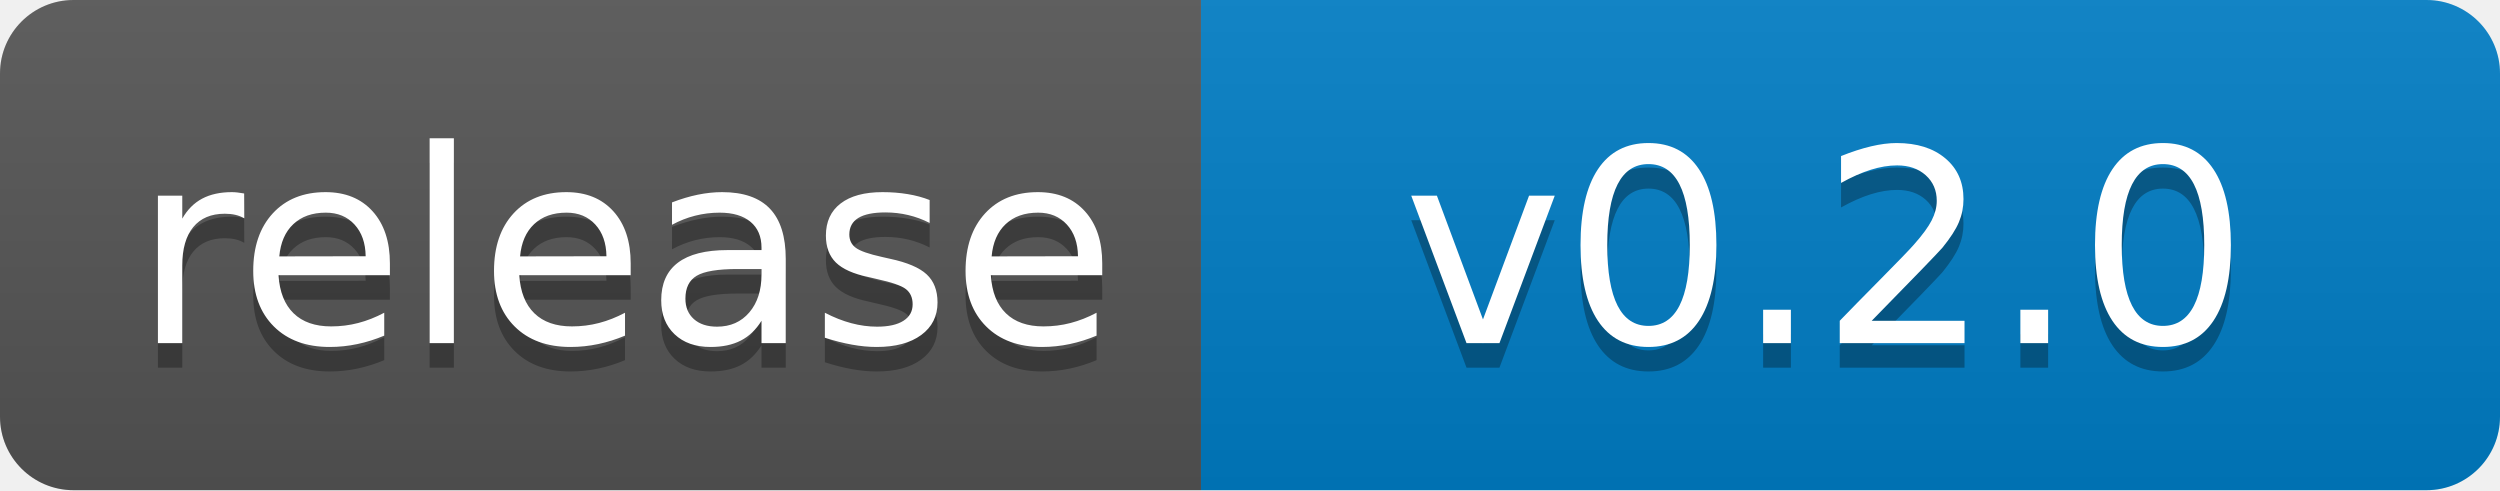
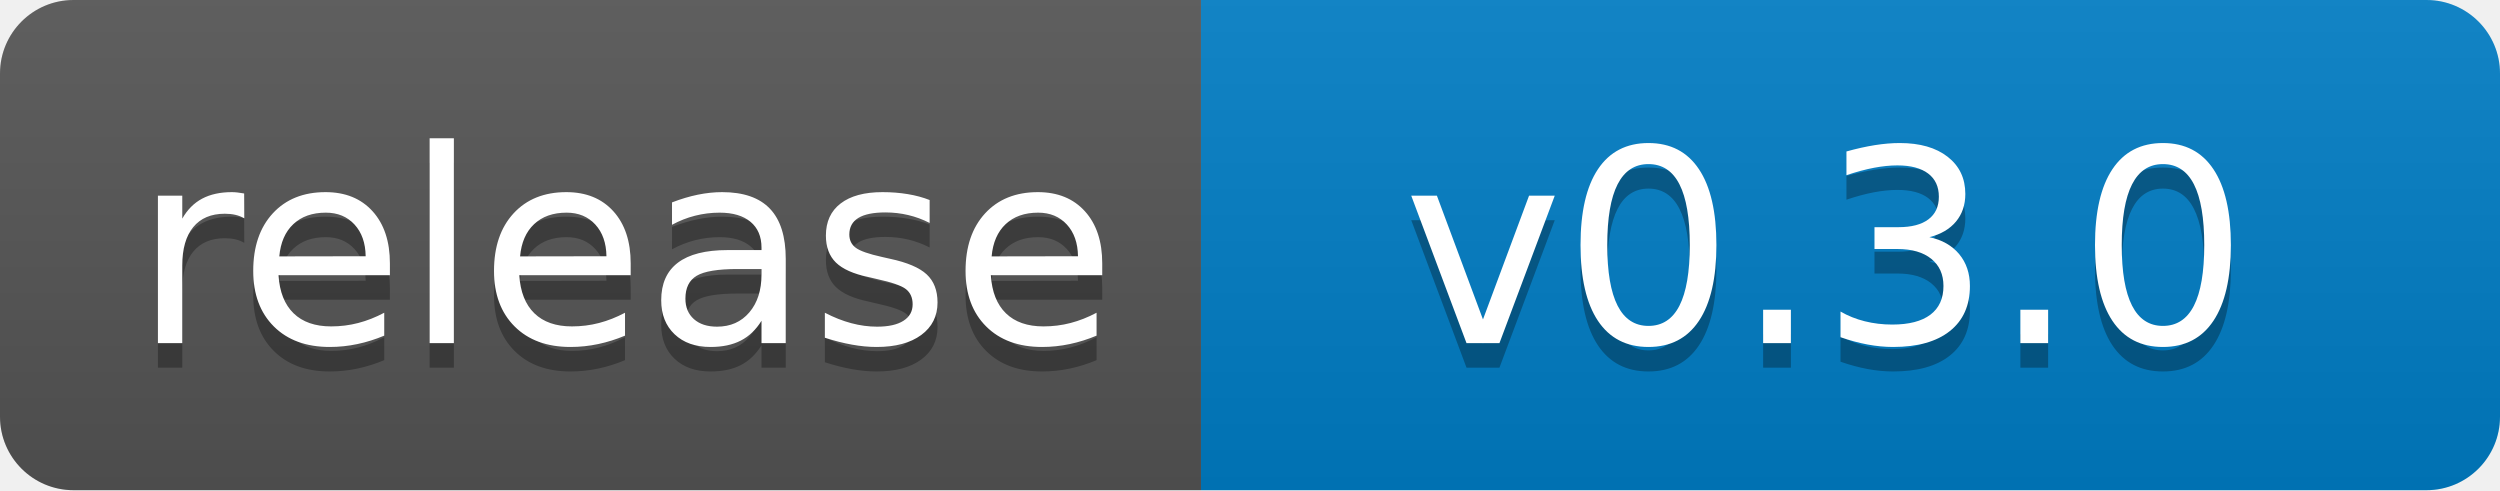
- <svg xmlns="http://www.w3.org/2000/svg" width="102" height="20" role="img" aria-label="release: v0.2.0">
+ <svg xmlns="http://www.w3.org/2000/svg" width="102" height="20" role="img" aria-label="release: v0.3.0">
  <linearGradient id="s" x2="0" y2="100%">
    <stop offset="0" stop-color="#bbb" stop-opacity=".1" />
    <stop offset="1" stop-opacity=".1" />
  </linearGradient>
  <clipPath id="r">
    <rect width="102" height="20" rx="3" fill="#fff" />
  </clipPath>
  <g clip-path="url(#r)">
    <rect width="49" height="20" fill="#555" />
    <rect x="49" width="53" height="20" fill="#007ec6" />
    <rect width="102" height="20" fill="url(#s)" />
  </g>
  <g fill="#fff" text-anchor="middle" font-family="Verdana,Geneva,DejaVu Sans,sans-serif" text-rendering="geometricPrecision" font-size="110">
    <text aria-hidden="true" x="255" y="150" fill="#010101" fill-opacity=".3" transform="scale(.1)" textLength="390">release</text>
    <text x="255" y="140" transform="scale(.1)" fill="#fff" textLength="390">release</text>
-     <text aria-hidden="true" x="745" y="150" fill="#010101" fill-opacity=".3" transform="scale(.1)" textLength="430">v0.2.0</text>
-     <text x="745" y="140" transform="scale(.1)" fill="#fff" textLength="430">v0.2.0</text>
+     <text aria-hidden="true" x="745" y="150" fill="#010101" fill-opacity=".3" transform="scale(.1)" textLength="430">v0.3.0</text>
+     <text x="745" y="140" transform="scale(.1)" fill="#fff" textLength="430">v0.3.0</text>
  </g>
</svg>
